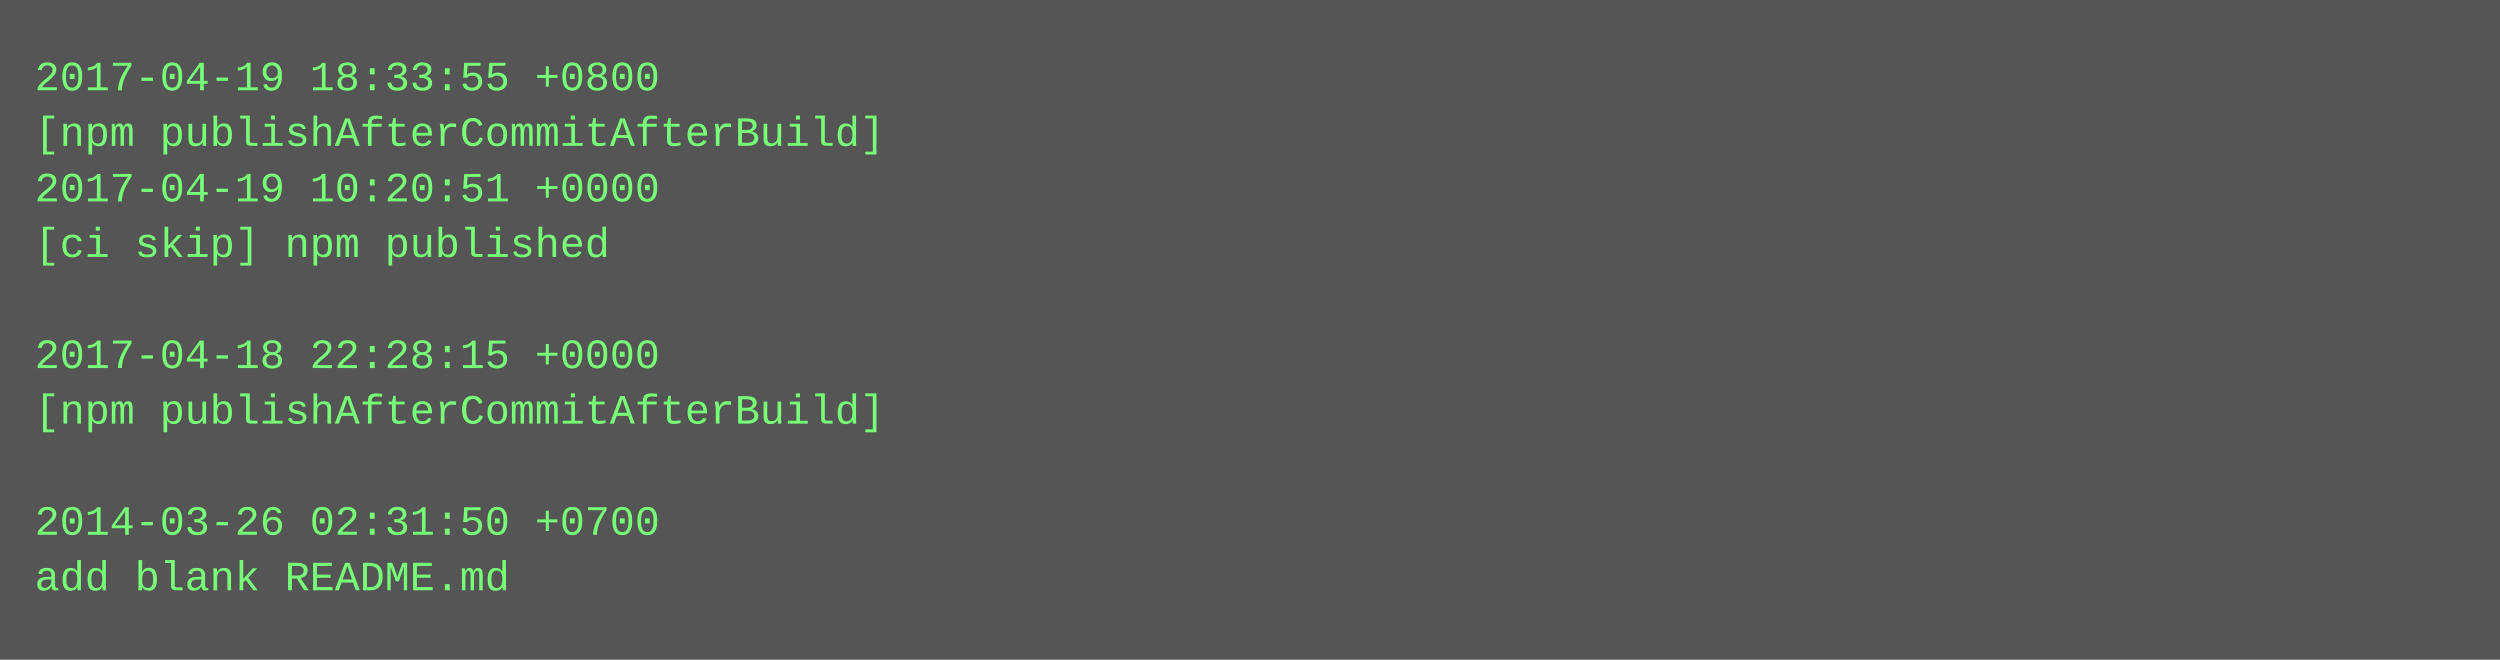
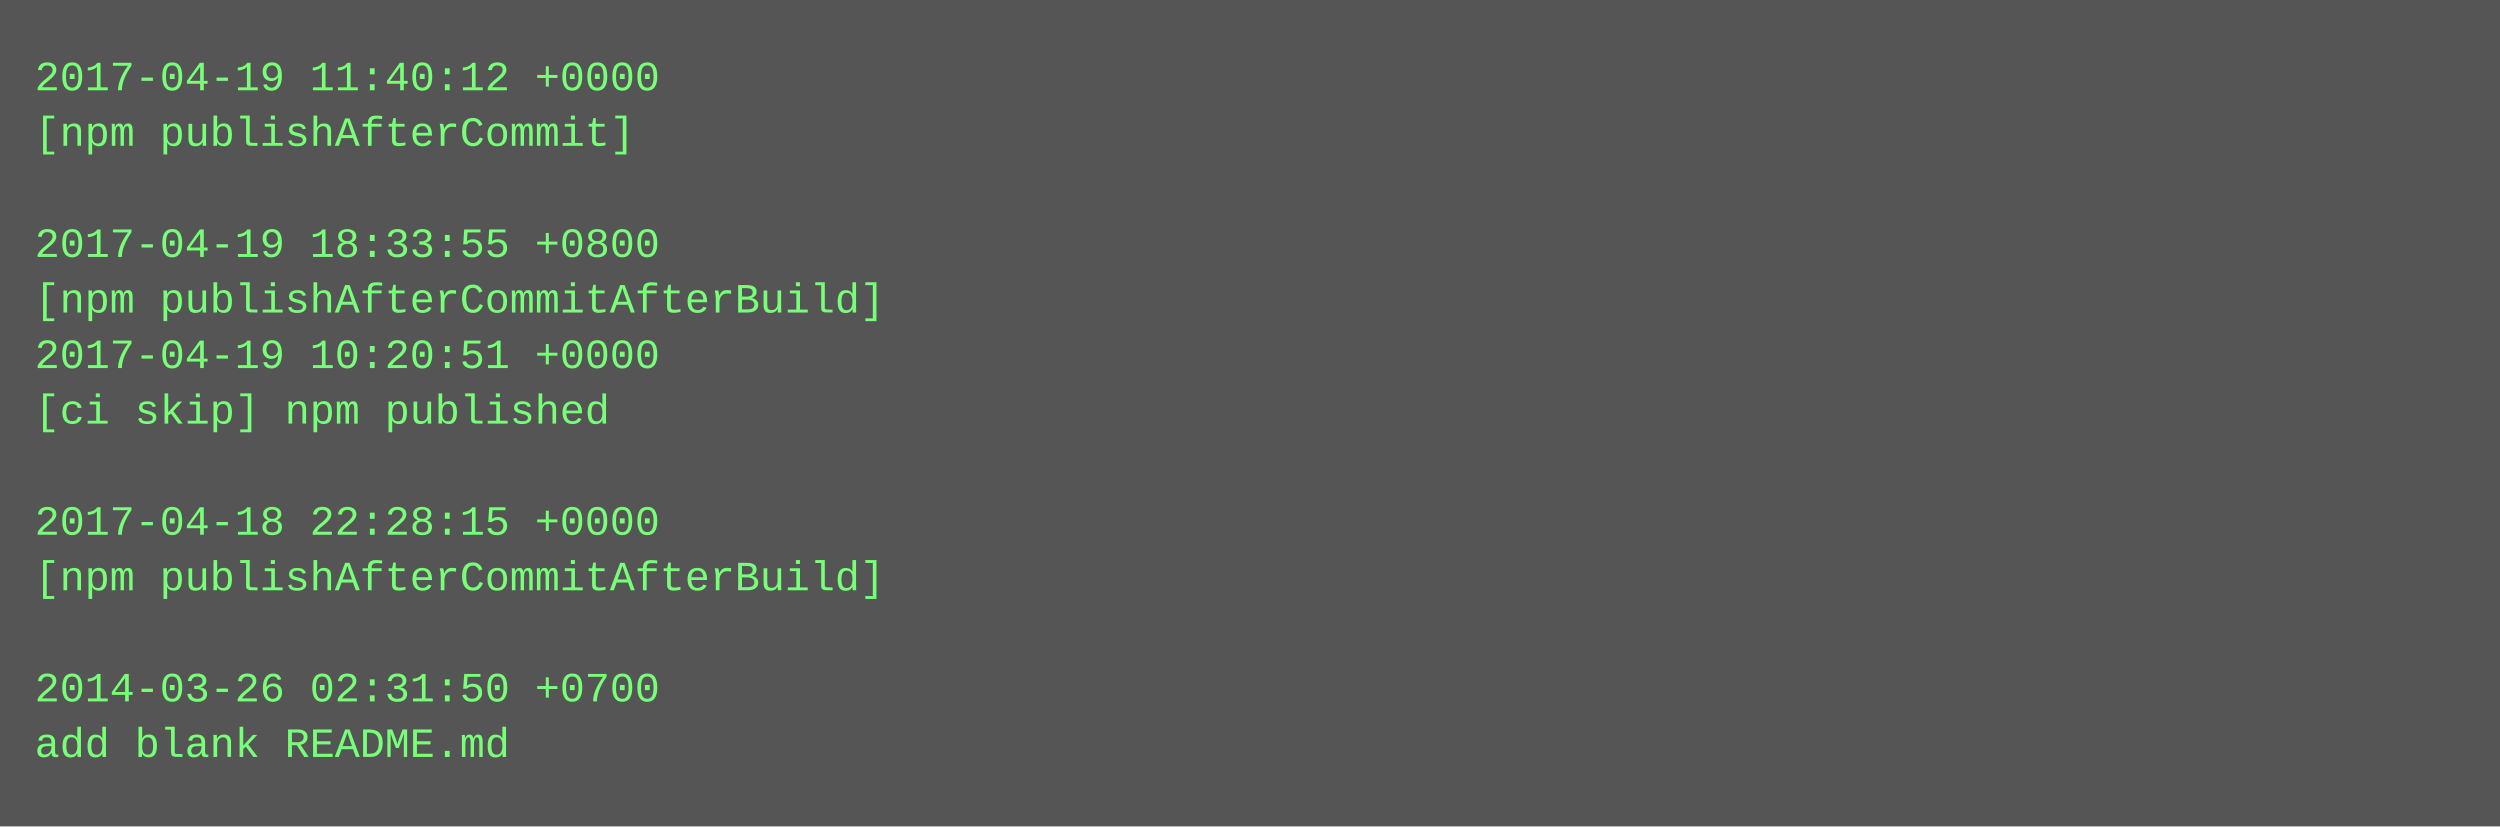
- <svg xmlns="http://www.w3.org/2000/svg" height="190" width="720">
-   <rect height="190" fill="#555" width="720" />
+ <svg xmlns="http://www.w3.org/2000/svg" height="238" width="720">
+   <rect height="238" fill="#555" width="720" />
  <text fill="#7f7" font-family="Courier New" font-size="12" xml:space="preserve">
-     <tspan x="10" y="26">2017-04-19 18:33:55 +0800</tspan>
-     <tspan x="10" y="42">[npm publishAfterCommitAfterBuild]</tspan>
-     <tspan x="10" y="58">2017-04-19 10:20:51 +0000</tspan>
-     <tspan x="10" y="74">[ci skip] npm published</tspan>
-     <tspan x="10" y="90" />
-     <tspan x="10" y="106">2017-04-18 22:28:15 +0000</tspan>
-     <tspan x="10" y="122">[npm publishAfterCommitAfterBuild]</tspan>
+     <tspan x="10" y="26">2017-04-19 11:40:12 +0000</tspan>
+     <tspan x="10" y="42">[npm publishAfterCommit]</tspan>
+     <tspan x="10" y="58" />
+     <tspan x="10" y="74">2017-04-19 18:33:55 +0800</tspan>
+     <tspan x="10" y="90">[npm publishAfterCommitAfterBuild]</tspan>
+     <tspan x="10" y="106">2017-04-19 10:20:51 +0000</tspan>
+     <tspan x="10" y="122">[ci skip] npm published</tspan>
    <tspan x="10" y="138" />
-     <tspan x="10" y="154">2014-03-26 02:31:50 +0700</tspan>
-     <tspan x="10" y="170">add blank README.md</tspan>
+     <tspan x="10" y="154">2017-04-18 22:28:15 +0000</tspan>
+     <tspan x="10" y="170">[npm publishAfterCommitAfterBuild]</tspan>
+     <tspan x="10" y="186" />
+     <tspan x="10" y="202">2014-03-26 02:31:50 +0700</tspan>
+     <tspan x="10" y="218">add blank README.md</tspan>
  </text>
</svg>
